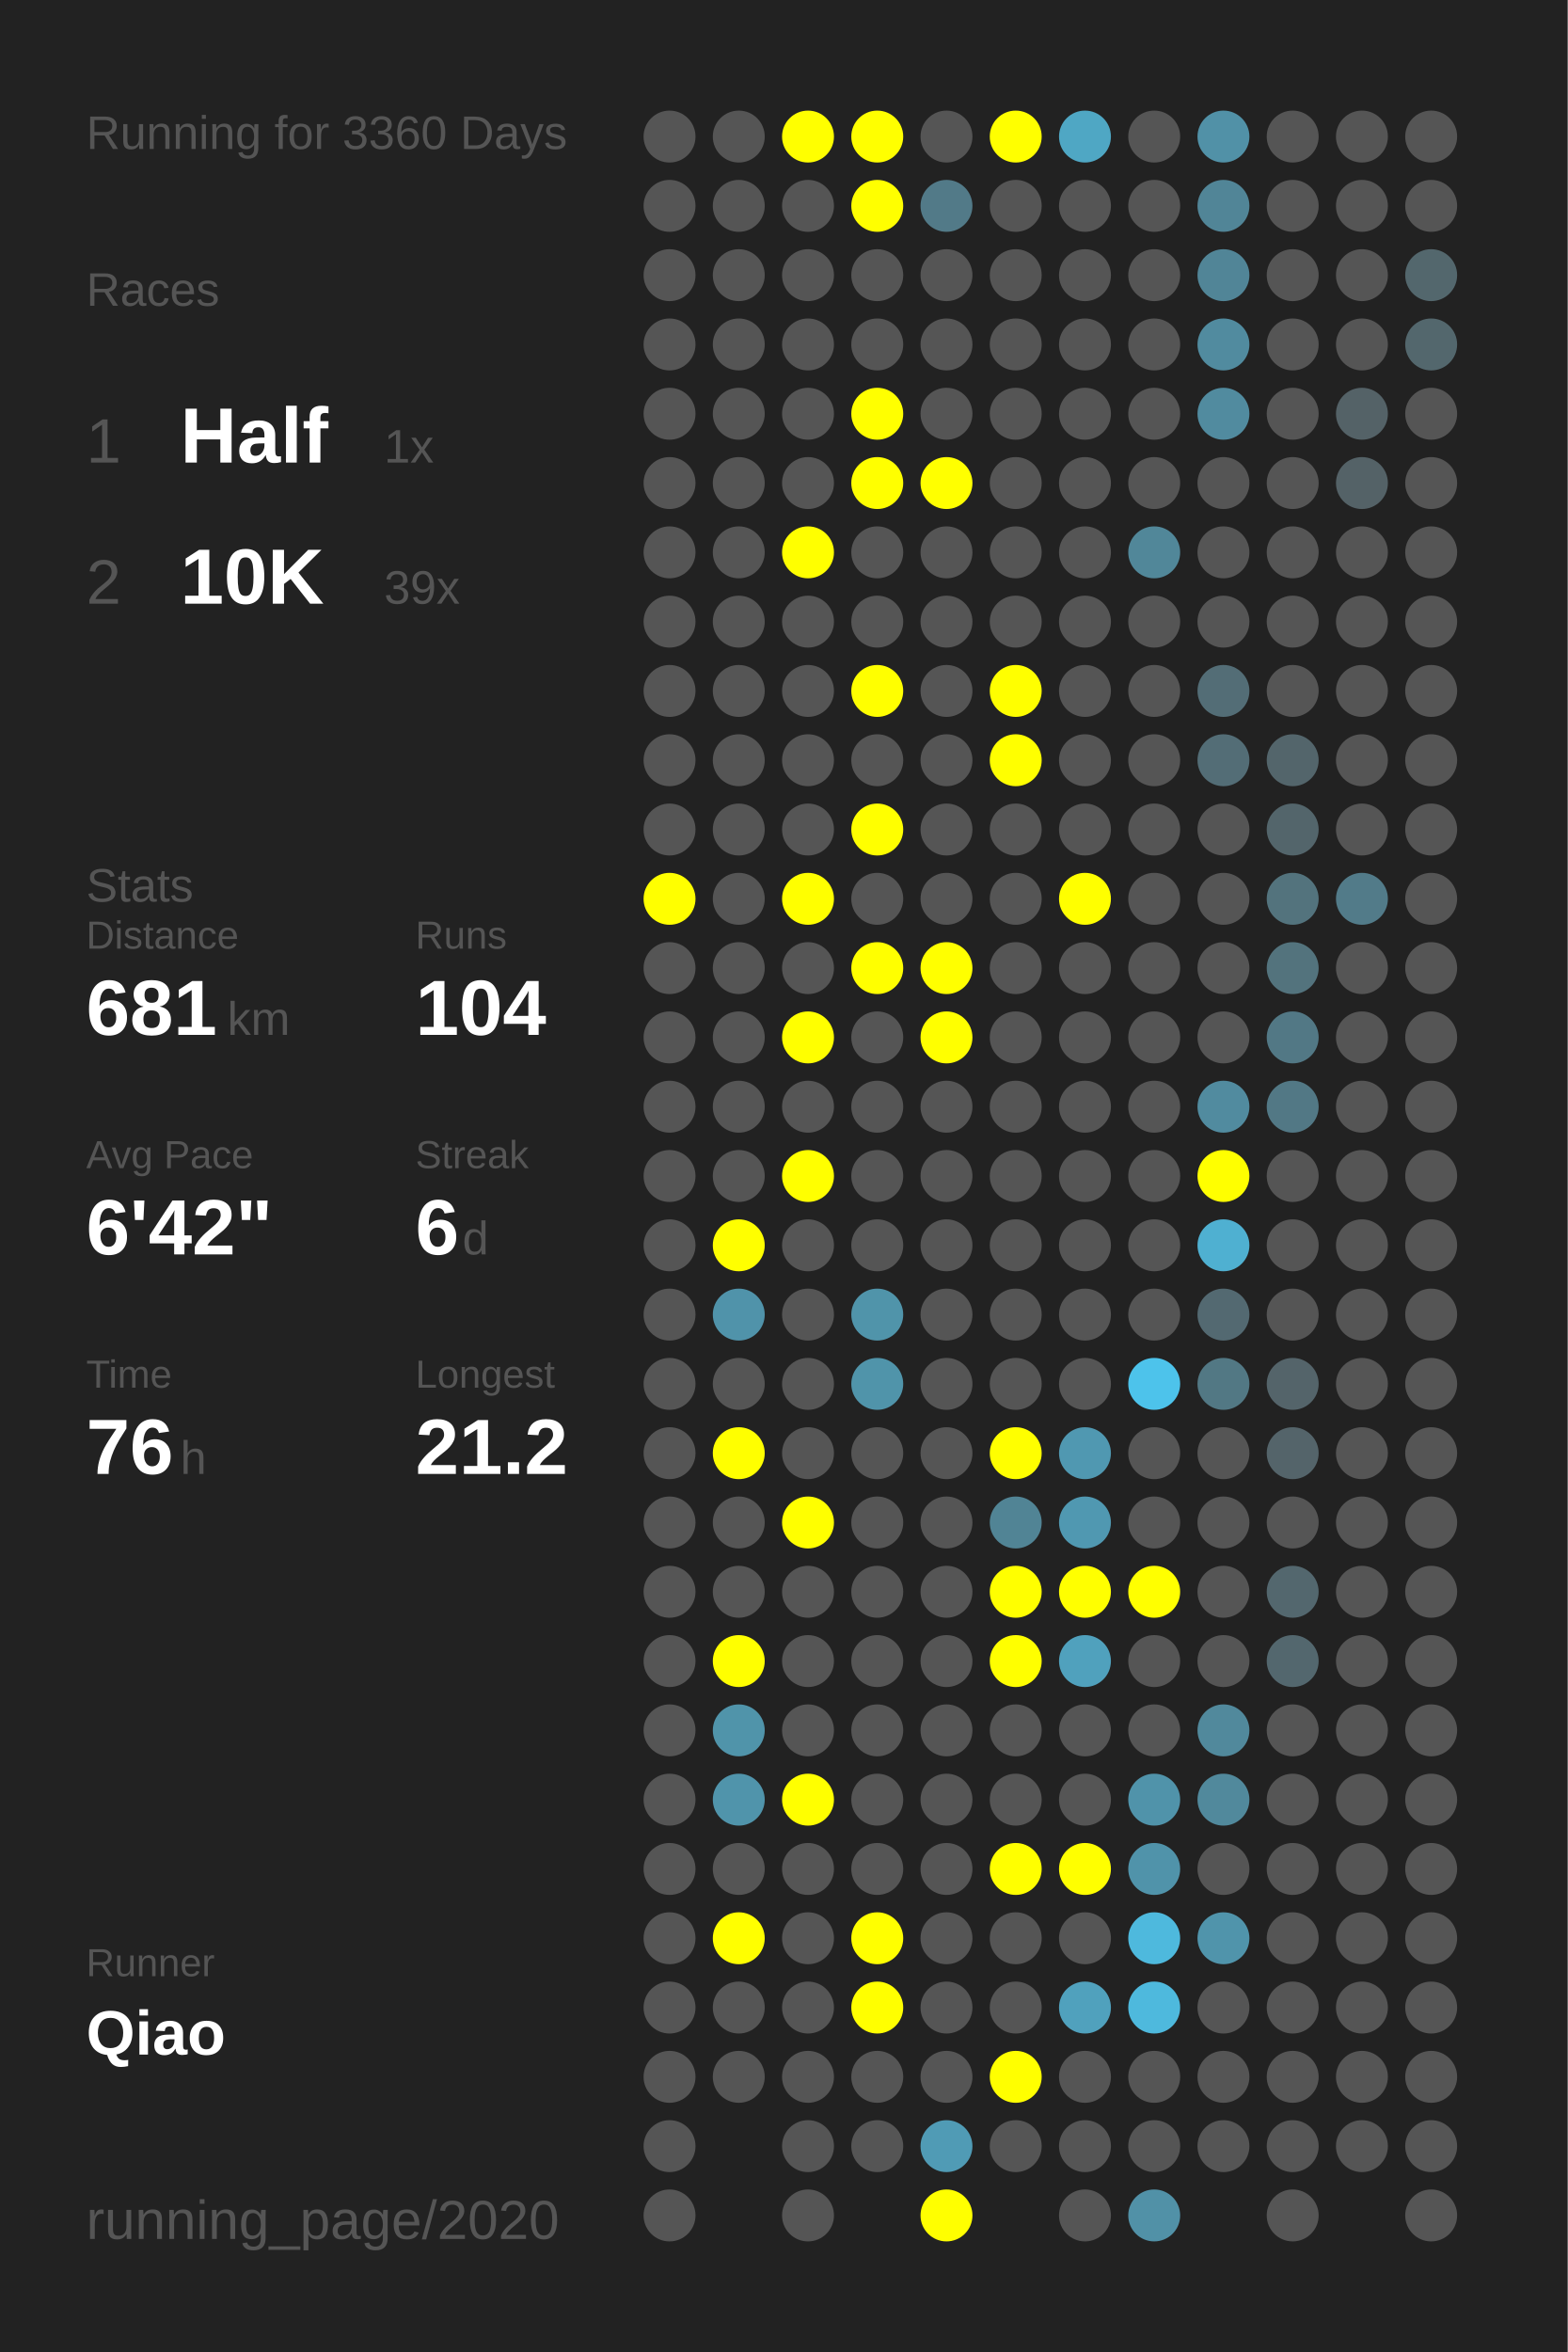
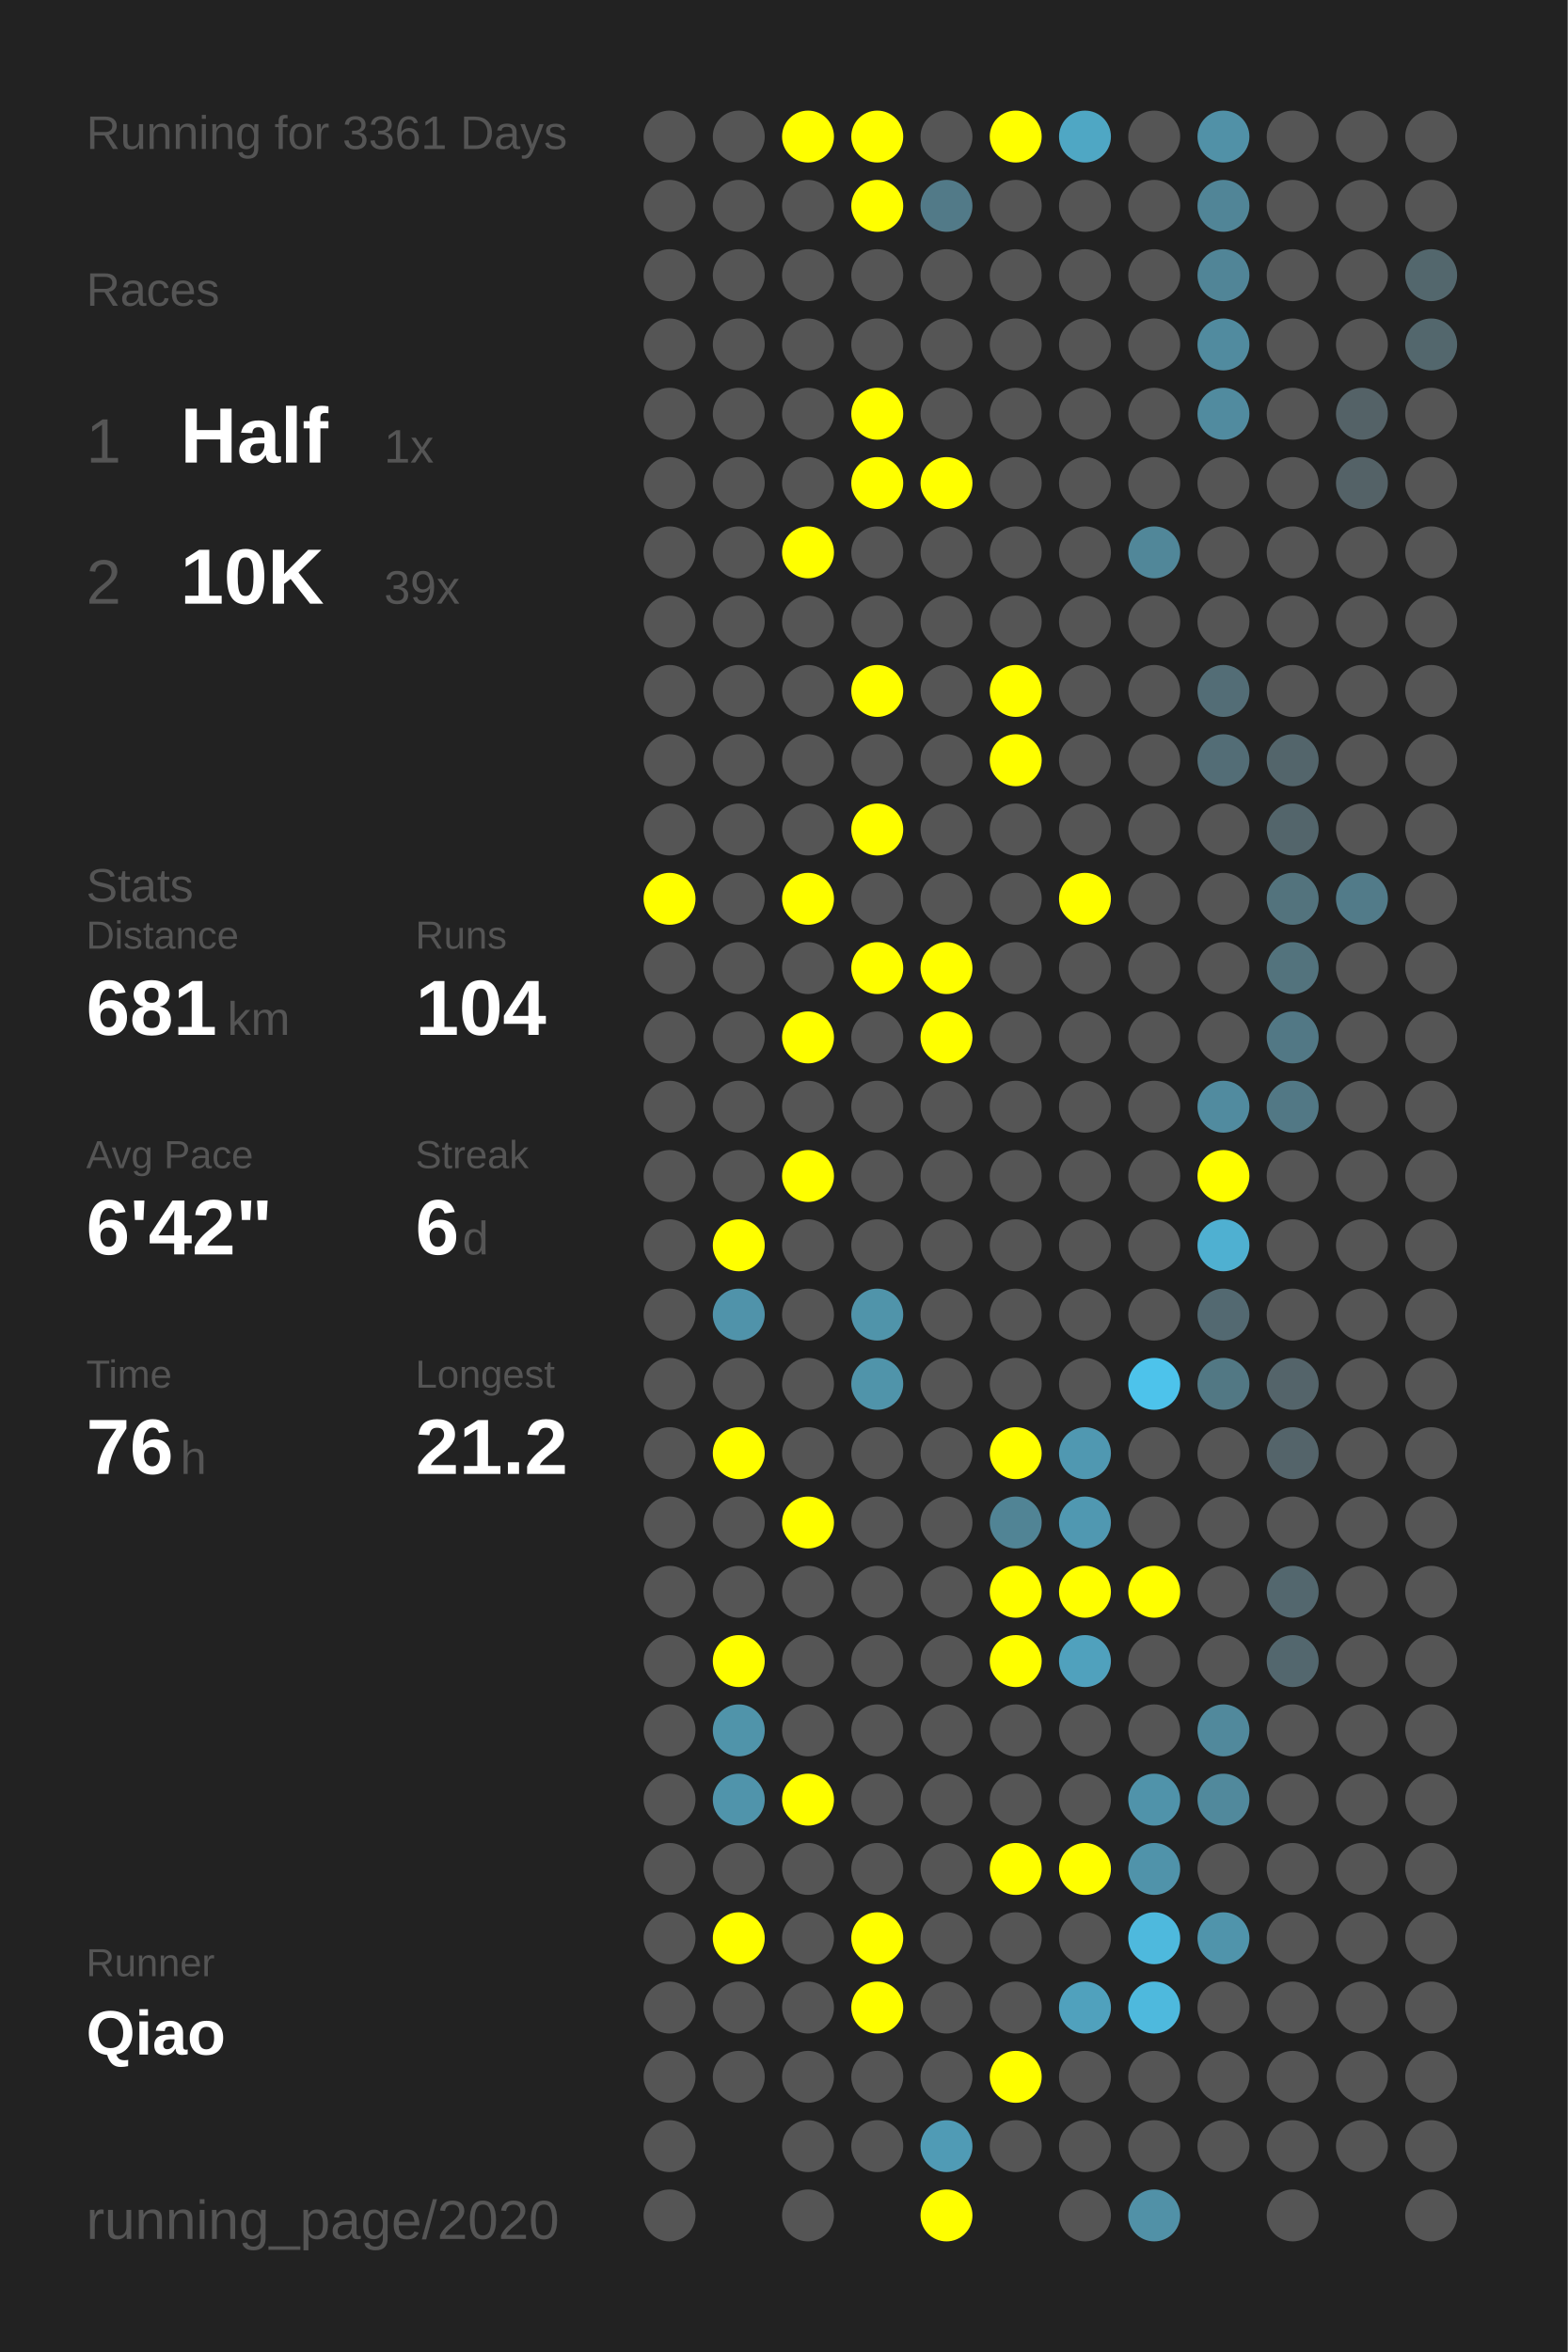
<svg xmlns="http://www.w3.org/2000/svg" baseProfile="full" height="300mm" version="1.1" viewBox="0,0,200,300" width="200mm">
  <defs />
  <rect fill="#222222" height="300" width="200" x="0" y="0" />
-   <text fill="#555555" style="font-size:6px; font-family:Arial;" x="11" y="19">Running for 3360 Days</text>
+   <text fill="#555555" style="font-size:6px; font-family:Arial;" x="11" y="19">Running for 3361 Days</text>
  <text fill="#555555" style="font-size:6px; font-family:Arial;" x="11" y="39">Races</text>
  <text fill="#555555" style="font-size:8px; font-family:Arial;" x="11" y="59">1</text>
  <text fill="#FFFFFF" style="font-size:10px; font-family:Arial; font-weight:bold;" x="23" y="59">Half</text>
  <text fill="#555555" style="font-size:6px; font-family:Arial;" x="49" y="59">1x</text>
  <text fill="#555555" style="font-size:8px; font-family:Arial;" x="11" y="77">2</text>
  <text fill="#FFFFFF" style="font-size:10px; font-family:Arial; font-weight:bold;" x="23" y="77">10K</text>
  <text fill="#555555" style="font-size:6px; font-family:Arial;" x="49" y="77">39x</text>
  <text fill="#555555" style="font-size:6px; font-family:Arial;" x="11" y="115">Stats</text>
  <text fill="#555555" style="font-size:5px; font-family:Arial;" x="11" y="121">Distance</text>
  <text fill="#FFFFFF" style="font-size:10px; font-family:Arial; font-weight:bold;" x="11" y="132">681</text>
  <text fill="#555555" style="font-size:6px; font-family:Arial;" x="29" y="132">km</text>
  <text fill="#555555" style="font-size:5px; font-family:Arial;" x="53" y="121">Runs</text>
  <text fill="#FFFFFF" style="font-size:10px; font-family:Arial; font-weight:bold;" x="53" y="132">104</text>
  <text fill="#555555" style="font-size:5px; font-family:Arial;" x="11" y="149">Avg Pace</text>
  <text fill="#FFFFFF" style="font-size:10px; font-family:Arial; font-weight:bold;" x="11" y="160">6'42"</text>
  <text fill="#555555" style="font-size:5px; font-family:Arial;" x="53" y="149">Streak</text>
  <text fill="#FFFFFF" style="font-size:10px; font-family:Arial; font-weight:bold;" x="53" y="160">6</text>
  <text fill="#555555" style="font-size:6px; font-family:Arial;" x="59" y="160">d</text>
  <text fill="#555555" style="font-size:5px; font-family:Arial;" x="11" y="177">Time</text>
  <text fill="#FFFFFF" style="font-size:10px; font-family:Arial; font-weight:bold;" x="11" y="188">76</text>
  <text fill="#555555" style="font-size:6px; font-family:Arial;" x="23" y="188">h</text>
  <text fill="#555555" style="font-size:5px; font-family:Arial;" x="53" y="177">Longest</text>
  <text fill="#FFFFFF" style="font-size:10px; font-family:Arial; font-weight:bold;" x="53" y="188">21.2</text>
  <text fill="#555555" style="font-size:5px; font-family:Arial;" x="11" y="252.065">Runner</text>
  <text fill="#FFFFFF" style="font-size:8px; font-family:Arial; font-weight:bold;" x="11" y="262.065">Qiao</text>
  <text fill="#555555" style="font-size:7px; font-family:Arial;" x="11" y="285.581">running_page/2020</text>
  <circle cx="85.417" cy="17.419" fill="#555555" r="3.312" />
  <circle cx="85.417" cy="26.258" fill="#555555" r="3.312" />
  <circle cx="85.417" cy="35.097" fill="#555555" r="3.312" />
  <circle cx="85.417" cy="43.935" fill="#555555" r="3.312" />
  <circle cx="85.417" cy="52.774" fill="#555555" r="3.312" />
  <circle cx="85.417" cy="61.613" fill="#555555" r="3.312" />
  <circle cx="85.417" cy="70.452" fill="#555555" r="3.312" />
  <circle cx="85.417" cy="79.29" fill="#555555" r="3.312" />
  <circle cx="85.417" cy="88.129" fill="#555555" r="3.312" />
  <circle cx="85.417" cy="96.968" fill="#555555" r="3.312" />
  <circle cx="85.417" cy="105.806" fill="#555555" r="3.312" />
  <circle cx="85.417" cy="114.645" fill="#FFFF00" r="3.312" />
  <circle cx="85.417" cy="123.484" fill="#555555" r="3.312" />
  <circle cx="85.417" cy="132.323" fill="#555555" r="3.312" />
  <circle cx="85.417" cy="141.161" fill="#555555" r="3.312" />
  <circle cx="85.417" cy="150" fill="#555555" r="3.312" />
  <circle cx="85.417" cy="158.839" fill="#555555" r="3.312" />
  <circle cx="85.417" cy="167.677" fill="#555555" r="3.312" />
  <circle cx="85.417" cy="176.516" fill="#555555" r="3.312" />
  <circle cx="85.417" cy="185.355" fill="#555555" r="3.312" />
  <circle cx="85.417" cy="194.194" fill="#555555" r="3.312" />
  <circle cx="85.417" cy="203.032" fill="#555555" r="3.312" />
  <circle cx="85.417" cy="211.871" fill="#555555" r="3.312" />
  <circle cx="85.417" cy="220.71" fill="#555555" r="3.312" />
  <circle cx="85.417" cy="229.548" fill="#555555" r="3.312" />
  <circle cx="85.417" cy="238.387" fill="#555555" r="3.312" />
  <circle cx="85.417" cy="247.226" fill="#555555" r="3.312" />
  <circle cx="85.417" cy="256.065" fill="#555555" r="3.312" />
  <circle cx="85.417" cy="264.903" fill="#555555" r="3.312" />
  <circle cx="85.417" cy="273.742" fill="#555555" r="3.312" />
  <circle cx="85.417" cy="282.581" fill="#555555" r="3.312" />
  <circle cx="94.25" cy="17.419" fill="#555555" r="3.312" />
  <circle cx="94.25" cy="26.258" fill="#555555" r="3.312" />
  <circle cx="94.25" cy="35.097" fill="#555555" r="3.312" />
  <circle cx="94.25" cy="43.935" fill="#555555" r="3.312" />
  <circle cx="94.25" cy="52.774" fill="#555555" r="3.312" />
  <circle cx="94.25" cy="61.613" fill="#555555" r="3.312" />
  <circle cx="94.25" cy="70.452" fill="#555555" r="3.312" />
  <circle cx="94.25" cy="79.29" fill="#555555" r="3.312" />
  <circle cx="94.25" cy="88.129" fill="#555555" r="3.312" />
  <circle cx="94.25" cy="96.968" fill="#555555" r="3.312" />
  <circle cx="94.25" cy="105.806" fill="#555555" r="3.312" />
  <circle cx="94.25" cy="114.645" fill="#555555" r="3.312" />
  <circle cx="94.25" cy="123.484" fill="#555555" r="3.312" />
  <circle cx="94.25" cy="132.323" fill="#555555" r="3.312" />
  <circle cx="94.25" cy="141.161" fill="#555555" r="3.312" />
  <circle cx="94.25" cy="150" fill="#555555" r="3.312" />
  <circle cx="94.25" cy="158.839" fill="#FFFF00" r="3.312" />
  <circle cx="94.25" cy="167.677" fill="#5093aa" r="3.312" />
  <circle cx="94.25" cy="176.516" fill="#555555" r="3.312" />
  <circle cx="94.25" cy="185.355" fill="#FFFF00" r="3.312" />
  <circle cx="94.25" cy="194.194" fill="#555555" r="3.312" />
  <circle cx="94.25" cy="203.032" fill="#555555" r="3.312" />
  <circle cx="94.25" cy="211.871" fill="#FFFF00" r="3.312" />
  <circle cx="94.25" cy="220.71" fill="#5094aa" r="3.312" />
  <circle cx="94.25" cy="229.548" fill="#5094ab" r="3.312" />
  <circle cx="94.25" cy="238.387" fill="#555555" r="3.312" />
  <circle cx="94.25" cy="247.226" fill="#FFFF00" r="3.312" />
  <circle cx="94.25" cy="256.065" fill="#555555" r="3.312" />
  <circle cx="94.25" cy="264.903" fill="#555555" r="3.312" />
  <circle cx="103.083" cy="17.419" fill="#FFFF00" r="3.312" />
  <circle cx="103.083" cy="26.258" fill="#555555" r="3.312" />
  <circle cx="103.083" cy="35.097" fill="#555555" r="3.312" />
  <circle cx="103.083" cy="43.935" fill="#555555" r="3.312" />
  <circle cx="103.083" cy="52.774" fill="#555555" r="3.312" />
  <circle cx="103.083" cy="61.613" fill="#555555" r="3.312" />
  <circle cx="103.083" cy="70.452" fill="#FFFF00" r="3.312" />
  <circle cx="103.083" cy="79.29" fill="#555555" r="3.312" />
  <circle cx="103.083" cy="88.129" fill="#555555" r="3.312" />
  <circle cx="103.083" cy="96.968" fill="#555555" r="3.312" />
  <circle cx="103.083" cy="105.806" fill="#555555" r="3.312" />
  <circle cx="103.083" cy="114.645" fill="#FFFF00" r="3.312" />
  <circle cx="103.083" cy="123.484" fill="#555555" r="3.312" />
  <circle cx="103.083" cy="132.323" fill="#FFFF00" r="3.312" />
  <circle cx="103.083" cy="141.161" fill="#555555" r="3.312" />
  <circle cx="103.083" cy="150" fill="#FFFF00" r="3.312" />
  <circle cx="103.083" cy="158.839" fill="#555555" r="3.312" />
  <circle cx="103.083" cy="167.677" fill="#555555" r="3.312" />
  <circle cx="103.083" cy="176.516" fill="#555555" r="3.312" />
  <circle cx="103.083" cy="185.355" fill="#555555" r="3.312" />
  <circle cx="103.083" cy="194.194" fill="#FFFF00" r="3.312" />
  <circle cx="103.083" cy="203.032" fill="#555555" r="3.312" />
  <circle cx="103.083" cy="211.871" fill="#555555" r="3.312" />
  <circle cx="103.083" cy="220.71" fill="#555555" r="3.312" />
  <circle cx="103.083" cy="229.548" fill="#FFFF00" r="3.312" />
  <circle cx="103.083" cy="238.387" fill="#555555" r="3.312" />
  <circle cx="103.083" cy="247.226" fill="#555555" r="3.312" />
  <circle cx="103.083" cy="256.065" fill="#555555" r="3.312" />
  <circle cx="103.083" cy="264.903" fill="#555555" r="3.312" />
  <circle cx="103.083" cy="273.742" fill="#555555" r="3.312" />
  <circle cx="103.083" cy="282.581" fill="#555555" r="3.312" />
  <circle cx="111.917" cy="17.419" fill="#FFFF00" r="3.312" />
  <circle cx="111.917" cy="26.258" fill="#FFFF00" r="3.312" />
  <circle cx="111.917" cy="35.097" fill="#555555" r="3.312" />
  <circle cx="111.917" cy="43.935" fill="#555555" r="3.312" />
  <circle cx="111.917" cy="52.774" fill="#FFFF00" r="3.312" />
  <circle cx="111.917" cy="61.613" fill="#FFFF00" r="3.312" />
  <circle cx="111.917" cy="70.452" fill="#555555" r="3.312" />
  <circle cx="111.917" cy="79.29" fill="#555555" r="3.312" />
  <circle cx="111.917" cy="88.129" fill="#FFFF00" r="3.312" />
  <circle cx="111.917" cy="96.968" fill="#555555" r="3.312" />
  <circle cx="111.917" cy="105.806" fill="#FFFF00" r="3.312" />
  <circle cx="111.917" cy="114.645" fill="#555555" r="3.312" />
  <circle cx="111.917" cy="123.484" fill="#FFFF00" r="3.312" />
  <circle cx="111.917" cy="132.323" fill="#555555" r="3.312" />
  <circle cx="111.917" cy="141.161" fill="#555555" r="3.312" />
  <circle cx="111.917" cy="150" fill="#555555" r="3.312" />
  <circle cx="111.917" cy="158.839" fill="#555555" r="3.312" />
  <circle cx="111.917" cy="167.677" fill="#5094aa" r="3.312" />
  <circle cx="111.917" cy="176.516" fill="#5094aa" r="3.312" />
  <circle cx="111.917" cy="185.355" fill="#555555" r="3.312" />
  <circle cx="111.917" cy="194.194" fill="#555555" r="3.312" />
  <circle cx="111.917" cy="203.032" fill="#555555" r="3.312" />
  <circle cx="111.917" cy="211.871" fill="#555555" r="3.312" />
  <circle cx="111.917" cy="220.71" fill="#555555" r="3.312" />
  <circle cx="111.917" cy="229.548" fill="#555555" r="3.312" />
  <circle cx="111.917" cy="238.387" fill="#555555" r="3.312" />
  <circle cx="111.917" cy="247.226" fill="#FFFF00" r="3.312" />
  <circle cx="111.917" cy="256.065" fill="#FFFF00" r="3.312" />
  <circle cx="111.917" cy="264.903" fill="#555555" r="3.312" />
  <circle cx="111.917" cy="273.742" fill="#555555" r="3.312" />
  <circle cx="120.75" cy="17.419" fill="#555555" r="3.312" />
  <circle cx="120.75" cy="26.258" fill="#527a88" r="3.312" />
  <circle cx="120.75" cy="35.097" fill="#555555" r="3.312" />
  <circle cx="120.75" cy="43.935" fill="#555555" r="3.312" />
  <circle cx="120.75" cy="52.774" fill="#555555" r="3.312" />
  <circle cx="120.75" cy="61.613" fill="#FFFF00" r="3.312" />
  <circle cx="120.75" cy="70.452" fill="#555555" r="3.312" />
  <circle cx="120.75" cy="79.29" fill="#555555" r="3.312" />
  <circle cx="120.75" cy="88.129" fill="#555555" r="3.312" />
  <circle cx="120.75" cy="96.968" fill="#555555" r="3.312" />
  <circle cx="120.75" cy="105.806" fill="#555555" r="3.312" />
  <circle cx="120.75" cy="114.645" fill="#555555" r="3.312" />
  <circle cx="120.75" cy="123.484" fill="#FFFF00" r="3.312" />
  <circle cx="120.75" cy="132.323" fill="#FFFF00" r="3.312" />
  <circle cx="120.75" cy="141.161" fill="#555555" r="3.312" />
  <circle cx="120.75" cy="150" fill="#555555" r="3.312" />
  <circle cx="120.75" cy="158.839" fill="#555555" r="3.312" />
  <circle cx="120.75" cy="167.677" fill="#555555" r="3.312" />
  <circle cx="120.75" cy="176.516" fill="#555555" r="3.312" />
  <circle cx="120.75" cy="185.355" fill="#555555" r="3.312" />
  <circle cx="120.75" cy="194.194" fill="#555555" r="3.312" />
  <circle cx="120.75" cy="203.032" fill="#555555" r="3.312" />
  <circle cx="120.75" cy="211.871" fill="#555555" r="3.312" />
  <circle cx="120.75" cy="220.71" fill="#555555" r="3.312" />
  <circle cx="120.75" cy="229.548" fill="#555555" r="3.312" />
  <circle cx="120.75" cy="238.387" fill="#555555" r="3.312" />
  <circle cx="120.75" cy="247.226" fill="#555555" r="3.312" />
  <circle cx="120.75" cy="256.065" fill="#555555" r="3.312" />
  <circle cx="120.75" cy="264.903" fill="#555555" r="3.312" />
  <circle cx="120.75" cy="273.742" fill="#509bb5" r="3.312" />
  <circle cx="120.75" cy="282.581" fill="#FFFF00" r="3.312" />
  <circle cx="129.583" cy="17.419" fill="#FFFF00" r="3.312" />
  <circle cx="129.583" cy="26.258" fill="#555555" r="3.312" />
  <circle cx="129.583" cy="35.097" fill="#555555" r="3.312" />
  <circle cx="129.583" cy="43.935" fill="#555555" r="3.312" />
  <circle cx="129.583" cy="52.774" fill="#555555" r="3.312" />
  <circle cx="129.583" cy="61.613" fill="#555555" r="3.312" />
  <circle cx="129.583" cy="70.452" fill="#555555" r="3.312" />
  <circle cx="129.583" cy="79.29" fill="#555555" r="3.312" />
  <circle cx="129.583" cy="88.129" fill="#FFFF00" r="3.312" />
  <circle cx="129.583" cy="96.968" fill="#FFFF00" r="3.312" />
  <circle cx="129.583" cy="105.806" fill="#555555" r="3.312" />
  <circle cx="129.583" cy="114.645" fill="#555555" r="3.312" />
  <circle cx="129.583" cy="123.484" fill="#555555" r="3.312" />
  <circle cx="129.583" cy="132.323" fill="#555555" r="3.312" />
  <circle cx="129.583" cy="141.161" fill="#555555" r="3.312" />
  <circle cx="129.583" cy="150" fill="#555555" r="3.312" />
  <circle cx="129.583" cy="158.839" fill="#555555" r="3.312" />
  <circle cx="129.583" cy="167.677" fill="#555555" r="3.312" />
  <circle cx="129.583" cy="176.516" fill="#555555" r="3.312" />
  <circle cx="129.583" cy="185.355" fill="#FFFF00" r="3.312" />
  <circle cx="129.583" cy="194.194" fill="#518495" r="3.312" />
  <circle cx="129.583" cy="203.032" fill="#FFFF00" r="3.312" />
  <circle cx="129.583" cy="211.871" fill="#FFFF00" r="3.312" />
  <circle cx="129.583" cy="220.71" fill="#555555" r="3.312" />
  <circle cx="129.583" cy="229.548" fill="#555555" r="3.312" />
  <circle cx="129.583" cy="238.387" fill="#FFFF00" r="3.312" />
  <circle cx="129.583" cy="247.226" fill="#555555" r="3.312" />
  <circle cx="129.583" cy="256.065" fill="#555555" r="3.312" />
  <circle cx="129.583" cy="264.903" fill="#FFFF00" r="3.312" />
  <circle cx="129.583" cy="273.742" fill="#555555" r="3.312" />
  <circle cx="138.417" cy="17.419" fill="#4fa7c4" r="3.312" />
  <circle cx="138.417" cy="26.258" fill="#555555" r="3.312" />
  <circle cx="138.417" cy="35.097" fill="#555555" r="3.312" />
  <circle cx="138.417" cy="43.935" fill="#555555" r="3.312" />
  <circle cx="138.417" cy="52.774" fill="#555555" r="3.312" />
  <circle cx="138.417" cy="61.613" fill="#555555" r="3.312" />
  <circle cx="138.417" cy="70.452" fill="#555555" r="3.312" />
  <circle cx="138.417" cy="79.29" fill="#555555" r="3.312" />
  <circle cx="138.417" cy="88.129" fill="#555555" r="3.312" />
  <circle cx="138.417" cy="96.968" fill="#555555" r="3.312" />
  <circle cx="138.417" cy="105.806" fill="#555555" r="3.312" />
  <circle cx="138.417" cy="114.645" fill="#FFFF00" r="3.312" />
  <circle cx="138.417" cy="123.484" fill="#555555" r="3.312" />
  <circle cx="138.417" cy="132.323" fill="#555555" r="3.312" />
  <circle cx="138.417" cy="141.161" fill="#555555" r="3.312" />
  <circle cx="138.417" cy="150" fill="#555555" r="3.312" />
  <circle cx="138.417" cy="158.839" fill="#555555" r="3.312" />
  <circle cx="138.417" cy="167.677" fill="#555555" r="3.312" />
  <circle cx="138.417" cy="176.516" fill="#555555" r="3.312" />
  <circle cx="138.417" cy="185.355" fill="#5098b1" r="3.312" />
  <circle cx="138.417" cy="194.194" fill="#5098b1" r="3.312" />
  <circle cx="138.417" cy="203.032" fill="#FFFF00" r="3.312" />
  <circle cx="138.417" cy="211.871" fill="#50a1bd" r="3.312" />
  <circle cx="138.417" cy="220.71" fill="#555555" r="3.312" />
  <circle cx="138.417" cy="229.548" fill="#555555" r="3.312" />
  <circle cx="138.417" cy="238.387" fill="#FFFF00" r="3.312" />
  <circle cx="138.417" cy="247.226" fill="#555555" r="3.312" />
  <circle cx="138.417" cy="256.065" fill="#50a1bd" r="3.312" />
  <circle cx="138.417" cy="264.903" fill="#555555" r="3.312" />
  <circle cx="138.417" cy="273.742" fill="#555555" r="3.312" />
  <circle cx="138.417" cy="282.581" fill="#555555" r="3.312" />
  <circle cx="147.25" cy="17.419" fill="#555555" r="3.312" />
  <circle cx="147.25" cy="26.258" fill="#555555" r="3.312" />
  <circle cx="147.25" cy="35.097" fill="#555555" r="3.312" />
  <circle cx="147.25" cy="43.935" fill="#555555" r="3.312" />
  <circle cx="147.25" cy="52.774" fill="#555555" r="3.312" />
  <circle cx="147.25" cy="61.613" fill="#555555" r="3.312" />
  <circle cx="147.25" cy="70.452" fill="#518799" r="3.312" />
  <circle cx="147.25" cy="79.29" fill="#555555" r="3.312" />
  <circle cx="147.25" cy="88.129" fill="#555555" r="3.312" />
  <circle cx="147.25" cy="96.968" fill="#555555" r="3.312" />
  <circle cx="147.25" cy="105.806" fill="#555555" r="3.312" />
  <circle cx="147.25" cy="114.645" fill="#555555" r="3.312" />
  <circle cx="147.25" cy="123.484" fill="#555555" r="3.312" />
  <circle cx="147.25" cy="132.323" fill="#555555" r="3.312" />
  <circle cx="147.25" cy="141.161" fill="#555555" r="3.312" />
  <circle cx="147.25" cy="150" fill="#555555" r="3.312" />
  <circle cx="147.25" cy="158.839" fill="#555555" r="3.312" />
  <circle cx="147.25" cy="167.677" fill="#555555" r="3.312" />
  <circle cx="147.25" cy="176.516" fill="#4dc3eb" r="3.312" />
  <circle cx="147.25" cy="185.355" fill="#555555" r="3.312" />
  <circle cx="147.25" cy="194.194" fill="#555555" r="3.312" />
  <circle cx="147.25" cy="203.032" fill="#FFFF00" r="3.312" />
  <circle cx="147.25" cy="211.871" fill="#555555" r="3.312" />
  <circle cx="147.25" cy="220.71" fill="#555555" r="3.312" />
  <circle cx="147.25" cy="229.548" fill="#5093aa" r="3.312" />
  <circle cx="147.25" cy="238.387" fill="#5093aa" r="3.312" />
  <circle cx="147.25" cy="247.226" fill="#4eb9dd" r="3.312" />
  <circle cx="147.25" cy="256.065" fill="#4eb9dd" r="3.312" />
  <circle cx="147.25" cy="264.903" fill="#555555" r="3.312" />
  <circle cx="147.25" cy="273.742" fill="#555555" r="3.312" />
  <circle cx="147.25" cy="282.581" fill="#5191a7" r="3.312" />
  <circle cx="156.083" cy="17.419" fill="#5191a7" r="3.312" />
  <circle cx="156.083" cy="26.258" fill="#518597" r="3.312" />
  <circle cx="156.083" cy="35.097" fill="#518597" r="3.312" />
  <circle cx="156.083" cy="43.935" fill="#518b9f" r="3.312" />
  <circle cx="156.083" cy="52.774" fill="#518b9f" r="3.312" />
  <circle cx="156.083" cy="61.613" fill="#555555" r="3.312" />
  <circle cx="156.083" cy="70.452" fill="#555555" r="3.312" />
  <circle cx="156.083" cy="79.29" fill="#555555" r="3.312" />
  <circle cx="156.083" cy="88.129" fill="#536d76" r="3.312" />
  <circle cx="156.083" cy="96.968" fill="#536d76" r="3.312" />
  <circle cx="156.083" cy="105.806" fill="#555555" r="3.312" />
  <circle cx="156.083" cy="114.645" fill="#555555" r="3.312" />
  <circle cx="156.083" cy="123.484" fill="#555555" r="3.312" />
  <circle cx="156.083" cy="132.323" fill="#555555" r="3.312" />
  <circle cx="156.083" cy="141.161" fill="#518b9f" r="3.312" />
  <circle cx="156.083" cy="150" fill="#FFFF00" r="3.312" />
  <circle cx="156.083" cy="158.839" fill="#4fb0d1" r="3.312" />
  <circle cx="156.083" cy="167.677" fill="#536971" r="3.312" />
  <circle cx="156.083" cy="176.516" fill="#527884" r="3.312" />
  <circle cx="156.083" cy="185.355" fill="#555555" r="3.312" />
  <circle cx="156.083" cy="194.194" fill="#555555" r="3.312" />
  <circle cx="156.083" cy="203.032" fill="#555555" r="3.312" />
  <circle cx="156.083" cy="211.871" fill="#555555" r="3.312" />
  <circle cx="156.083" cy="220.71" fill="#51899c" r="3.312" />
  <circle cx="156.083" cy="229.548" fill="#51899c" r="3.312" />
  <circle cx="156.083" cy="238.387" fill="#555555" r="3.312" />
  <circle cx="156.083" cy="247.226" fill="#5094ab" r="3.312" />
  <circle cx="156.083" cy="256.065" fill="#555555" r="3.312" />
  <circle cx="156.083" cy="264.903" fill="#555555" r="3.312" />
  <circle cx="156.083" cy="273.742" fill="#555555" r="3.312" />
  <circle cx="164.917" cy="17.419" fill="#555555" r="3.312" />
  <circle cx="164.917" cy="26.258" fill="#555555" r="3.312" />
  <circle cx="164.917" cy="35.097" fill="#555555" r="3.312" />
  <circle cx="164.917" cy="43.935" fill="#555555" r="3.312" />
  <circle cx="164.917" cy="52.774" fill="#555555" r="3.312" />
  <circle cx="164.917" cy="61.613" fill="#555555" r="3.312" />
  <circle cx="164.917" cy="70.452" fill="#555555" r="3.312" />
  <circle cx="164.917" cy="79.29" fill="#555555" r="3.312" />
  <circle cx="164.917" cy="88.129" fill="#555555" r="3.312" />
  <circle cx="164.917" cy="96.968" fill="#53656b" r="3.312" />
  <circle cx="164.917" cy="105.806" fill="#53656b" r="3.312" />
  <circle cx="164.917" cy="114.645" fill="#53737d" r="3.312" />
  <circle cx="164.917" cy="123.484" fill="#53737d" r="3.312" />
  <circle cx="164.917" cy="132.323" fill="#527885" r="3.312" />
  <circle cx="164.917" cy="141.161" fill="#527885" r="3.312" />
  <circle cx="164.917" cy="150" fill="#555555" r="3.312" />
  <circle cx="164.917" cy="158.839" fill="#555555" r="3.312" />
  <circle cx="164.917" cy="167.677" fill="#555555" r="3.312" />
  <circle cx="164.917" cy="176.516" fill="#54646a" r="3.312" />
  <circle cx="164.917" cy="185.355" fill="#54646a" r="3.312" />
  <circle cx="164.917" cy="194.194" fill="#555555" r="3.312" />
  <circle cx="164.917" cy="203.032" fill="#53676e" r="3.312" />
  <circle cx="164.917" cy="211.871" fill="#53676e" r="3.312" />
  <circle cx="164.917" cy="220.71" fill="#555555" r="3.312" />
  <circle cx="164.917" cy="229.548" fill="#555555" r="3.312" />
  <circle cx="164.917" cy="238.387" fill="#555555" r="3.312" />
  <circle cx="164.917" cy="247.226" fill="#555555" r="3.312" />
  <circle cx="164.917" cy="256.065" fill="#555555" r="3.312" />
  <circle cx="164.917" cy="264.903" fill="#555555" r="3.312" />
  <circle cx="164.917" cy="273.742" fill="#555555" r="3.312" />
  <circle cx="164.917" cy="282.581" fill="#555555" r="3.312" />
  <circle cx="173.75" cy="17.419" fill="#555555" r="3.312" />
  <circle cx="173.75" cy="26.258" fill="#555555" r="3.312" />
  <circle cx="173.75" cy="35.097" fill="#555555" r="3.312" />
  <circle cx="173.75" cy="43.935" fill="#555555" r="3.312" />
  <circle cx="173.75" cy="52.774" fill="#546267" r="3.312" />
  <circle cx="173.75" cy="61.613" fill="#546267" r="3.312" />
  <circle cx="173.75" cy="70.452" fill="#555555" r="3.312" />
  <circle cx="173.75" cy="79.29" fill="#555555" r="3.312" />
  <circle cx="173.75" cy="88.129" fill="#555555" r="3.312" />
  <circle cx="173.75" cy="96.968" fill="#555555" r="3.312" />
  <circle cx="173.75" cy="105.806" fill="#555555" r="3.312" />
  <circle cx="173.75" cy="114.645" fill="#527b89" r="3.312" />
  <circle cx="173.75" cy="123.484" fill="#555555" r="3.312" />
  <circle cx="173.75" cy="132.323" fill="#555555" r="3.312" />
  <circle cx="173.75" cy="141.161" fill="#555555" r="3.312" />
  <circle cx="173.75" cy="150" fill="#555555" r="3.312" />
  <circle cx="173.75" cy="158.839" fill="#555555" r="3.312" />
  <circle cx="173.75" cy="167.677" fill="#555555" r="3.312" />
  <circle cx="173.75" cy="176.516" fill="#555555" r="3.312" />
  <circle cx="173.75" cy="185.355" fill="#555555" r="3.312" />
  <circle cx="173.75" cy="194.194" fill="#555555" r="3.312" />
  <circle cx="173.75" cy="203.032" fill="#555555" r="3.312" />
  <circle cx="173.75" cy="211.871" fill="#555555" r="3.312" />
  <circle cx="173.75" cy="220.71" fill="#555555" r="3.312" />
  <circle cx="173.75" cy="229.548" fill="#555555" r="3.312" />
  <circle cx="173.75" cy="238.387" fill="#555555" r="3.312" />
  <circle cx="173.75" cy="247.226" fill="#555555" r="3.312" />
  <circle cx="173.75" cy="256.065" fill="#555555" r="3.312" />
  <circle cx="173.75" cy="264.903" fill="#555555" r="3.312" />
  <circle cx="173.75" cy="273.742" fill="#555555" r="3.312" />
  <circle cx="182.583" cy="17.419" fill="#555555" r="3.312" />
  <circle cx="182.583" cy="26.258" fill="#555555" r="3.312" />
  <circle cx="182.583" cy="35.097" fill="#53676d" r="3.312" />
  <circle cx="182.583" cy="43.935" fill="#53676d" r="3.312" />
  <circle cx="182.583" cy="52.774" fill="#555555" r="3.312" />
  <circle cx="182.583" cy="61.613" fill="#555555" r="3.312" />
  <circle cx="182.583" cy="70.452" fill="#555555" r="3.312" />
  <circle cx="182.583" cy="79.29" fill="#555555" r="3.312" />
  <circle cx="182.583" cy="88.129" fill="#555555" r="3.312" />
  <circle cx="182.583" cy="96.968" fill="#555555" r="3.312" />
  <circle cx="182.583" cy="105.806" fill="#555555" r="3.312" />
  <circle cx="182.583" cy="114.645" fill="#555555" r="3.312" />
  <circle cx="182.583" cy="123.484" fill="#555555" r="3.312" />
  <circle cx="182.583" cy="132.323" fill="#555555" r="3.312" />
  <circle cx="182.583" cy="141.161" fill="#555555" r="3.312" />
  <circle cx="182.583" cy="150" fill="#555555" r="3.312" />
  <circle cx="182.583" cy="158.839" fill="#555555" r="3.312" />
  <circle cx="182.583" cy="167.677" fill="#555555" r="3.312" />
  <circle cx="182.583" cy="176.516" fill="#555555" r="3.312" />
  <circle cx="182.583" cy="185.355" fill="#555555" r="3.312" />
  <circle cx="182.583" cy="194.194" fill="#555555" r="3.312" />
  <circle cx="182.583" cy="203.032" fill="#555555" r="3.312" />
  <circle cx="182.583" cy="211.871" fill="#555555" r="3.312" />
  <circle cx="182.583" cy="220.71" fill="#555555" r="3.312" />
  <circle cx="182.583" cy="229.548" fill="#555555" r="3.312" />
  <circle cx="182.583" cy="238.387" fill="#555555" r="3.312" />
  <circle cx="182.583" cy="247.226" fill="#555555" r="3.312" />
  <circle cx="182.583" cy="256.065" fill="#555555" r="3.312" />
  <circle cx="182.583" cy="264.903" fill="#555555" r="3.312" />
  <circle cx="182.583" cy="273.742" fill="#555555" r="3.312" />
  <circle cx="182.583" cy="282.581" fill="#555555" r="3.312" />
</svg>
